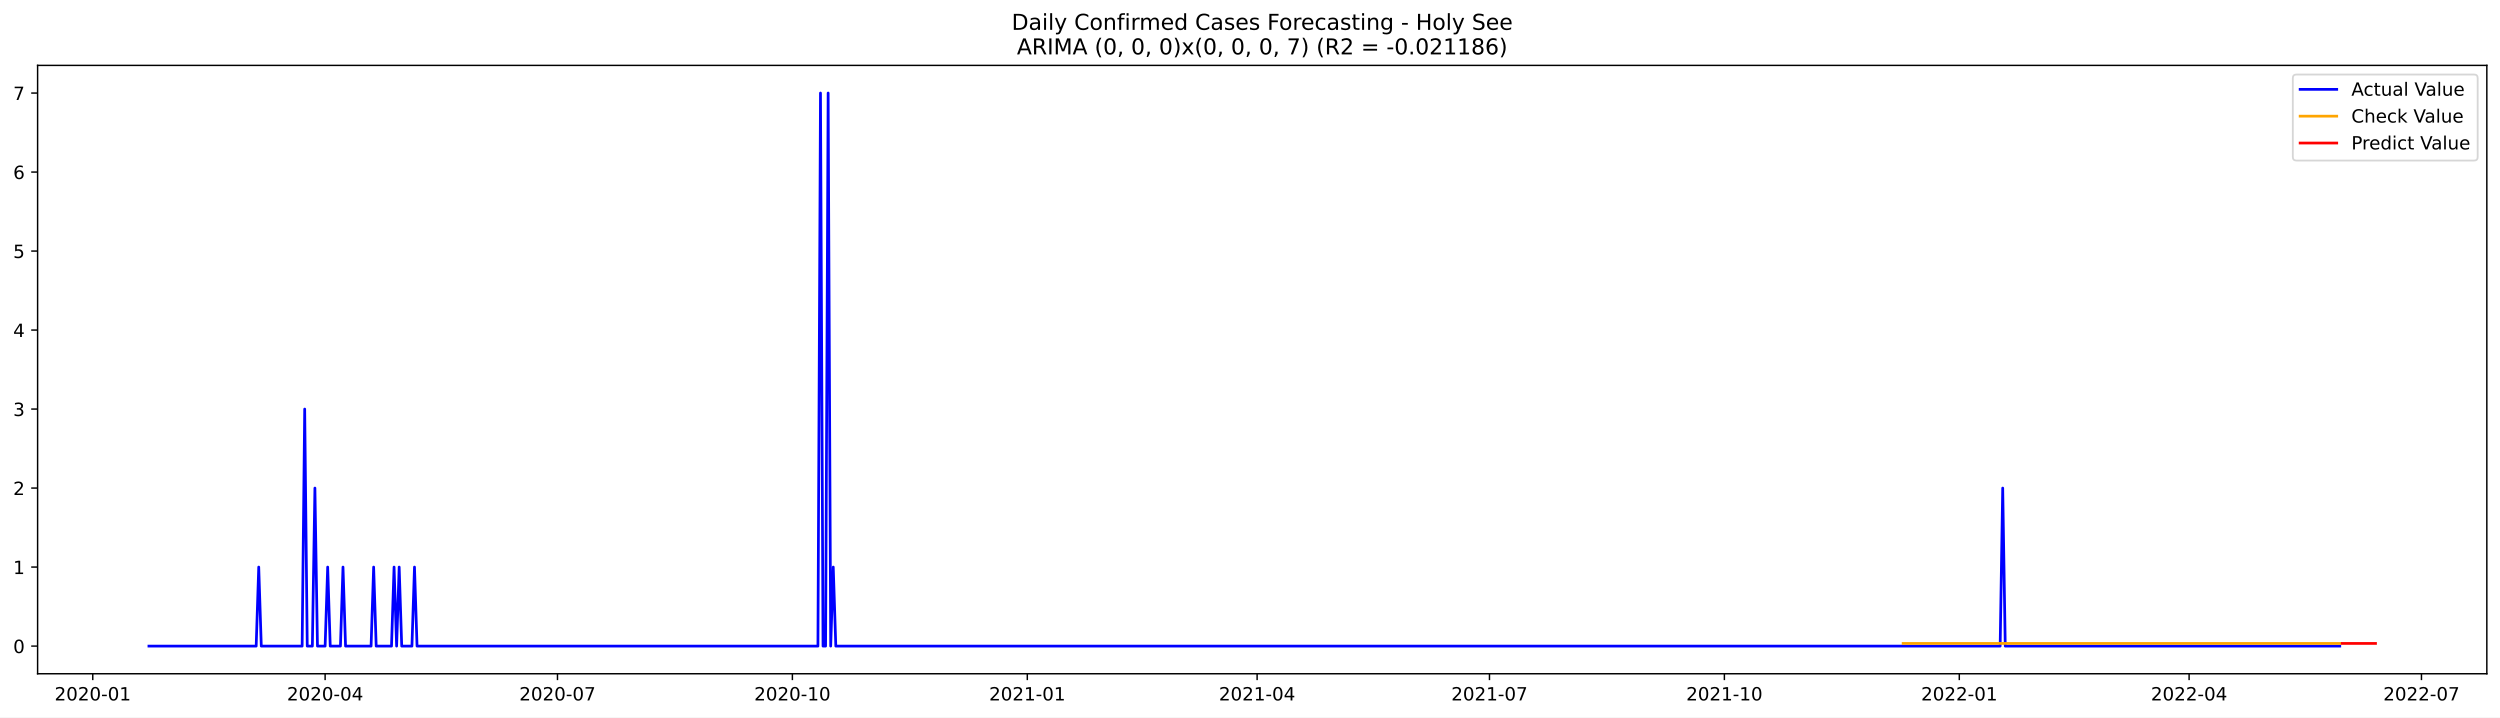
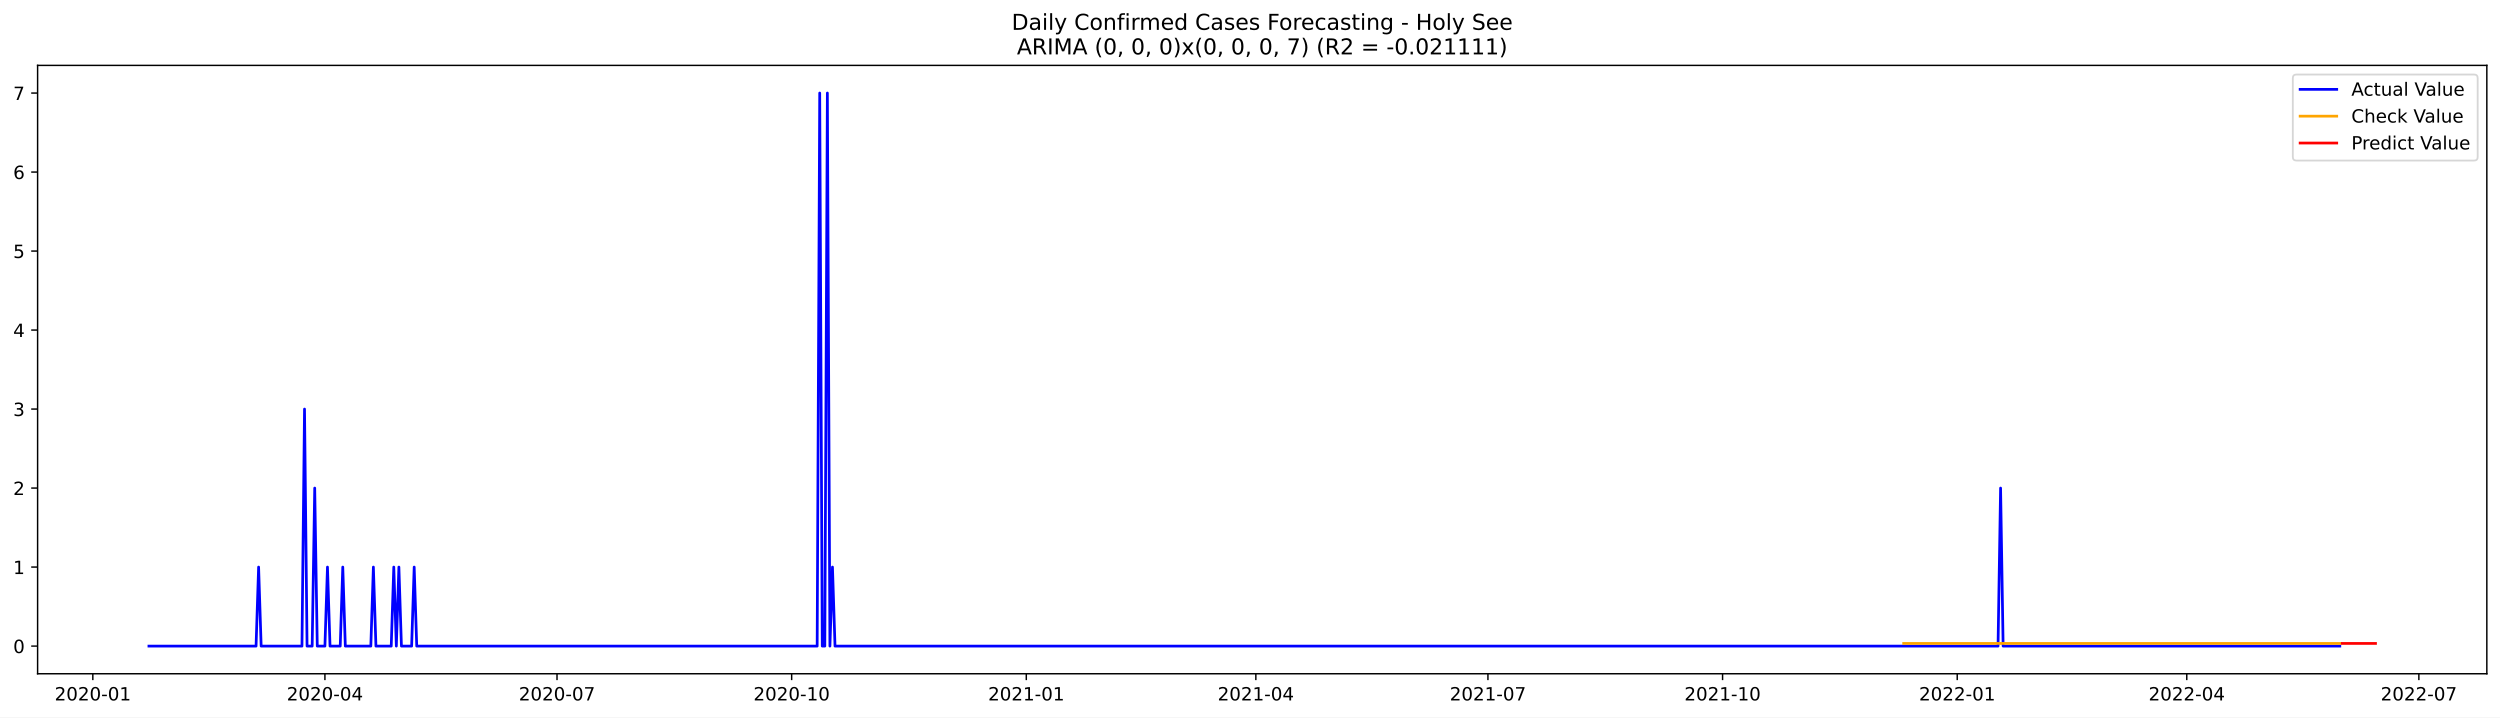
<svg xmlns="http://www.w3.org/2000/svg" xmlns:xlink="http://www.w3.org/1999/xlink" width="1366.963pt" height="392.274pt" viewBox="0 0 1366.963 392.274" version="1.1">
  <defs>
    <style type="text/css">*{stroke-linejoin: round; stroke-linecap: butt}</style>
  </defs>
  <g id="figure_1">
    <g id="patch_1">
      <path d="M 0 392.274  L 1366.963 392.274  L 1366.963 0  L 0 0  z " style="fill: #ffffff" />
    </g>
    <g id="axes_1">
      <g id="patch_2">
        <path d="M 20.562 368.396  L 1359.763 368.396  L 1359.763 35.755  L 20.562 35.755  z " style="fill: #ffffff" />
      </g>
      <g id="matplotlib.axis_1">
        <g id="xtick_1">
          <g id="line2d_1">
            <defs>
-               <path id="m43f6cb264f" d="M 0 0  L 0 3.5  " style="stroke: #000000; stroke-width: 0.8" />
+               <path id="mb735c3884f" d="M 0 0  L 0 3.5  " style="stroke: #000000; stroke-width: 0.8" />
            </defs>
            <g>
-               <use xlink:href="#m43f6cb264f" x="50.72" y="368.396" style="stroke: #000000; stroke-width: 0.8" />
+               <use xlink:href="#mb735c3884f" x="50.755" y="368.396" style="stroke: #000000; stroke-width: 0.8" />
            </g>
          </g>
          <g id="text_1">
-             <g transform="translate(29.82822 382.9939)scale(0.1 -0.1)">
+             <g transform="translate(29.86341 382.9939)scale(0.1 -0.1)">
              <defs>
                <path id="DejaVuSans-32" d="M 1228 531  L 3431 531  L 3431 0  L 469 0  L 469 531  Q 828 903 1448 1529  Q 2069 2156 2228 2338  Q 2531 2678 2651 2914  Q 2772 3150 2772 3378  Q 2772 3750 2511 3984  Q 2250 4219 1831 4219  Q 1534 4219 1204 4116  Q 875 4013 500 3803  L 500 4441  Q 881 4594 1212 4672  Q 1544 4750 1819 4750  Q 2544 4750 2975 4387  Q 3406 4025 3406 3419  Q 3406 3131 3298 2873  Q 3191 2616 2906 2266  Q 2828 2175 2409 1742  Q 1991 1309 1228 531  z " transform="scale(0.015625)" />
                <path id="DejaVuSans-30" d="M 2034 4250  Q 1547 4250 1301 3770  Q 1056 3291 1056 2328  Q 1056 1369 1301 889  Q 1547 409 2034 409  Q 2525 409 2770 889  Q 3016 1369 3016 2328  Q 3016 3291 2770 3770  Q 2525 4250 2034 4250  z M 2034 4750  Q 2819 4750 3233 4129  Q 3647 3509 3647 2328  Q 3647 1150 3233 529  Q 2819 -91 2034 -91  Q 1250 -91 836 529  Q 422 1150 422 2328  Q 422 3509 836 4129  Q 1250 4750 2034 4750  z " transform="scale(0.015625)" />
                <path id="DejaVuSans-2d" d="M 313 2009  L 1997 2009  L 1997 1497  L 313 1497  L 313 2009  z " transform="scale(0.015625)" />
                <path id="DejaVuSans-31" d="M 794 531  L 1825 531  L 1825 4091  L 703 3866  L 703 4441  L 1819 4666  L 2450 4666  L 2450 531  L 3481 531  L 3481 0  L 794 0  L 794 531  z " transform="scale(0.015625)" />
              </defs>
              <use xlink:href="#DejaVuSans-32" />
              <use xlink:href="#DejaVuSans-30" x="63.623" />
              <use xlink:href="#DejaVuSans-32" x="127.246" />
              <use xlink:href="#DejaVuSans-30" x="190.869" />
              <use xlink:href="#DejaVuSans-2d" x="254.492" />
              <use xlink:href="#DejaVuSans-30" x="290.576" />
              <use xlink:href="#DejaVuSans-31" x="354.199" />
            </g>
          </g>
        </g>
        <g id="xtick_2">
          <g id="line2d_2">
            <g>
-               <use xlink:href="#m43f6cb264f" x="177.771" y="368.396" style="stroke: #000000; stroke-width: 0.8" />
+               <use xlink:href="#mb735c3884f" x="177.66" y="368.396" style="stroke: #000000; stroke-width: 0.8" />
            </g>
          </g>
          <g id="text_2">
-             <g transform="translate(156.8791 382.9939)scale(0.1 -0.1)">
+             <g transform="translate(156.7688 382.9939)scale(0.1 -0.1)">
              <defs>
                <path id="DejaVuSans-34" d="M 2419 4116  L 825 1625  L 2419 1625  L 2419 4116  z M 2253 4666  L 3047 4666  L 3047 1625  L 3713 1625  L 3713 1100  L 3047 1100  L 3047 0  L 2419 0  L 2419 1100  L 313 1100  L 313 1709  L 2253 4666  z " transform="scale(0.015625)" />
              </defs>
              <use xlink:href="#DejaVuSans-32" />
              <use xlink:href="#DejaVuSans-30" x="63.623" />
              <use xlink:href="#DejaVuSans-32" x="127.246" />
              <use xlink:href="#DejaVuSans-30" x="190.869" />
              <use xlink:href="#DejaVuSans-2d" x="254.492" />
              <use xlink:href="#DejaVuSans-30" x="290.576" />
              <use xlink:href="#DejaVuSans-34" x="354.199" />
            </g>
          </g>
        </g>
        <g id="xtick_3">
          <g id="line2d_3">
            <g>
-               <use xlink:href="#m43f6cb264f" x="304.821" y="368.396" style="stroke: #000000; stroke-width: 0.8" />
+               <use xlink:href="#mb735c3884f" x="304.565" y="368.396" style="stroke: #000000; stroke-width: 0.8" />
            </g>
          </g>
          <g id="text_3">
-             <g transform="translate(283.93 382.9939)scale(0.1 -0.1)">
+             <g transform="translate(283.6741 382.9939)scale(0.1 -0.1)">
              <defs>
                <path id="DejaVuSans-37" d="M 525 4666  L 3525 4666  L 3525 4397  L 1831 0  L 1172 0  L 2766 4134  L 525 4134  L 525 4666  z " transform="scale(0.015625)" />
              </defs>
              <use xlink:href="#DejaVuSans-32" />
              <use xlink:href="#DejaVuSans-30" x="63.623" />
              <use xlink:href="#DejaVuSans-32" x="127.246" />
              <use xlink:href="#DejaVuSans-30" x="190.869" />
              <use xlink:href="#DejaVuSans-2d" x="254.492" />
              <use xlink:href="#DejaVuSans-30" x="290.576" />
              <use xlink:href="#DejaVuSans-37" x="354.199" />
            </g>
          </g>
        </g>
        <g id="xtick_4">
          <g id="line2d_4">
            <g>
-               <use xlink:href="#m43f6cb264f" x="433.268" y="368.396" style="stroke: #000000; stroke-width: 0.8" />
+               <use xlink:href="#mb735c3884f" x="432.865" y="368.396" style="stroke: #000000; stroke-width: 0.8" />
            </g>
          </g>
          <g id="text_4">
-             <g transform="translate(412.377 382.9939)scale(0.1 -0.1)">
+             <g transform="translate(411.974 382.9939)scale(0.1 -0.1)">
              <use xlink:href="#DejaVuSans-32" />
              <use xlink:href="#DejaVuSans-30" x="63.623" />
              <use xlink:href="#DejaVuSans-32" x="127.246" />
              <use xlink:href="#DejaVuSans-30" x="190.869" />
              <use xlink:href="#DejaVuSans-2d" x="254.492" />
              <use xlink:href="#DejaVuSans-31" x="290.576" />
              <use xlink:href="#DejaVuSans-30" x="354.199" />
            </g>
          </g>
        </g>
        <g id="xtick_5">
          <g id="line2d_5">
            <g>
-               <use xlink:href="#m43f6cb264f" x="561.715" y="368.396" style="stroke: #000000; stroke-width: 0.8" />
+               <use xlink:href="#mb735c3884f" x="561.165" y="368.396" style="stroke: #000000; stroke-width: 0.8" />
            </g>
          </g>
          <g id="text_5">
-             <g transform="translate(540.8241 382.9939)scale(0.1 -0.1)">
+             <g transform="translate(540.2739 382.9939)scale(0.1 -0.1)">
              <use xlink:href="#DejaVuSans-32" />
              <use xlink:href="#DejaVuSans-30" x="63.623" />
              <use xlink:href="#DejaVuSans-32" x="127.246" />
              <use xlink:href="#DejaVuSans-31" x="190.869" />
              <use xlink:href="#DejaVuSans-2d" x="254.492" />
              <use xlink:href="#DejaVuSans-30" x="290.576" />
              <use xlink:href="#DejaVuSans-31" x="354.199" />
            </g>
          </g>
        </g>
        <g id="xtick_6">
          <g id="line2d_6">
            <g>
-               <use xlink:href="#m43f6cb264f" x="687.37" y="368.396" style="stroke: #000000; stroke-width: 0.8" />
+               <use xlink:href="#mb735c3884f" x="686.676" y="368.396" style="stroke: #000000; stroke-width: 0.8" />
            </g>
          </g>
          <g id="text_6">
-             <g transform="translate(666.4788 382.9939)scale(0.1 -0.1)">
+             <g transform="translate(665.7847 382.9939)scale(0.1 -0.1)">
              <use xlink:href="#DejaVuSans-32" />
              <use xlink:href="#DejaVuSans-30" x="63.623" />
              <use xlink:href="#DejaVuSans-32" x="127.246" />
              <use xlink:href="#DejaVuSans-31" x="190.869" />
              <use xlink:href="#DejaVuSans-2d" x="254.492" />
              <use xlink:href="#DejaVuSans-30" x="290.576" />
              <use xlink:href="#DejaVuSans-34" x="354.199" />
            </g>
          </g>
        </g>
        <g id="xtick_7">
          <g id="line2d_7">
            <g>
-               <use xlink:href="#m43f6cb264f" x="814.421" y="368.396" style="stroke: #000000; stroke-width: 0.8" />
+               <use xlink:href="#mb735c3884f" x="813.581" y="368.396" style="stroke: #000000; stroke-width: 0.8" />
            </g>
          </g>
          <g id="text_7">
-             <g transform="translate(793.5296 382.9939)scale(0.1 -0.1)">
+             <g transform="translate(792.69 382.9939)scale(0.1 -0.1)">
              <use xlink:href="#DejaVuSans-32" />
              <use xlink:href="#DejaVuSans-30" x="63.623" />
              <use xlink:href="#DejaVuSans-32" x="127.246" />
              <use xlink:href="#DejaVuSans-31" x="190.869" />
              <use xlink:href="#DejaVuSans-2d" x="254.492" />
              <use xlink:href="#DejaVuSans-30" x="290.576" />
              <use xlink:href="#DejaVuSans-37" x="354.199" />
            </g>
          </g>
        </g>
        <g id="xtick_8">
          <g id="line2d_8">
            <g>
-               <use xlink:href="#m43f6cb264f" x="942.868" y="368.396" style="stroke: #000000; stroke-width: 0.8" />
+               <use xlink:href="#mb735c3884f" x="941.881" y="368.396" style="stroke: #000000; stroke-width: 0.8" />
            </g>
          </g>
          <g id="text_8">
-             <g transform="translate(921.9767 382.9939)scale(0.1 -0.1)">
+             <g transform="translate(920.9899 382.9939)scale(0.1 -0.1)">
              <use xlink:href="#DejaVuSans-32" />
              <use xlink:href="#DejaVuSans-30" x="63.623" />
              <use xlink:href="#DejaVuSans-32" x="127.246" />
              <use xlink:href="#DejaVuSans-31" x="190.869" />
              <use xlink:href="#DejaVuSans-2d" x="254.492" />
              <use xlink:href="#DejaVuSans-31" x="290.576" />
              <use xlink:href="#DejaVuSans-30" x="354.199" />
            </g>
          </g>
        </g>
        <g id="xtick_9">
          <g id="line2d_9">
            <g>
-               <use xlink:href="#m43f6cb264f" x="1071.315" y="368.396" style="stroke: #000000; stroke-width: 0.8" />
+               <use xlink:href="#mb735c3884f" x="1070.181" y="368.396" style="stroke: #000000; stroke-width: 0.8" />
            </g>
          </g>
          <g id="text_9">
-             <g transform="translate(1050.424 382.9939)scale(0.1 -0.1)">
+             <g transform="translate(1049.29 382.9939)scale(0.1 -0.1)">
              <use xlink:href="#DejaVuSans-32" />
              <use xlink:href="#DejaVuSans-30" x="63.623" />
              <use xlink:href="#DejaVuSans-32" x="127.246" />
              <use xlink:href="#DejaVuSans-32" x="190.869" />
              <use xlink:href="#DejaVuSans-2d" x="254.492" />
              <use xlink:href="#DejaVuSans-30" x="290.576" />
              <use xlink:href="#DejaVuSans-31" x="354.199" />
            </g>
          </g>
        </g>
        <g id="xtick_10">
          <g id="line2d_10">
            <g>
-               <use xlink:href="#m43f6cb264f" x="1196.97" y="368.396" style="stroke: #000000; stroke-width: 0.8" />
+               <use xlink:href="#mb735c3884f" x="1195.692" y="368.396" style="stroke: #000000; stroke-width: 0.8" />
            </g>
          </g>
          <g id="text_10">
-             <g transform="translate(1176.078 382.9939)scale(0.1 -0.1)">
+             <g transform="translate(1174.801 382.9939)scale(0.1 -0.1)">
              <use xlink:href="#DejaVuSans-32" />
              <use xlink:href="#DejaVuSans-30" x="63.623" />
              <use xlink:href="#DejaVuSans-32" x="127.246" />
              <use xlink:href="#DejaVuSans-32" x="190.869" />
              <use xlink:href="#DejaVuSans-2d" x="254.492" />
              <use xlink:href="#DejaVuSans-30" x="290.576" />
              <use xlink:href="#DejaVuSans-34" x="354.199" />
            </g>
          </g>
        </g>
        <g id="xtick_11">
          <g id="line2d_11">
            <g>
-               <use xlink:href="#m43f6cb264f" x="1324.021" y="368.396" style="stroke: #000000; stroke-width: 0.8" />
+               <use xlink:href="#mb735c3884f" x="1322.597" y="368.396" style="stroke: #000000; stroke-width: 0.8" />
            </g>
          </g>
          <g id="text_11">
-             <g transform="translate(1303.129 382.9939)scale(0.1 -0.1)">
+             <g transform="translate(1301.706 382.9939)scale(0.1 -0.1)">
              <use xlink:href="#DejaVuSans-32" />
              <use xlink:href="#DejaVuSans-30" x="63.623" />
              <use xlink:href="#DejaVuSans-32" x="127.246" />
              <use xlink:href="#DejaVuSans-32" x="190.869" />
              <use xlink:href="#DejaVuSans-2d" x="254.492" />
              <use xlink:href="#DejaVuSans-30" x="290.576" />
              <use xlink:href="#DejaVuSans-37" x="354.199" />
            </g>
          </g>
        </g>
      </g>
      <g id="matplotlib.axis_2">
        <g id="ytick_1">
          <g id="line2d_12">
            <defs>
-               <path id="mbb309acbaf" d="M 0 0  L -3.5 0  " style="stroke: #000000; stroke-width: 0.8" />
+               <path id="meb25f30df7" d="M 0 0  L -3.5 0  " style="stroke: #000000; stroke-width: 0.8" />
            </defs>
            <g>
-               <use xlink:href="#mbb309acbaf" x="20.562" y="353.276" style="stroke: #000000; stroke-width: 0.8" />
+               <use xlink:href="#meb25f30df7" x="20.562" y="353.276" style="stroke: #000000; stroke-width: 0.8" />
            </g>
          </g>
          <g id="text_12">
            <g transform="translate(7.2 357.0747)scale(0.1 -0.1)">
              <use xlink:href="#DejaVuSans-30" />
            </g>
          </g>
        </g>
        <g id="ytick_2">
          <g id="line2d_13">
            <g>
-               <use xlink:href="#mbb309acbaf" x="20.562" y="310.075" style="stroke: #000000; stroke-width: 0.8" />
+               <use xlink:href="#meb25f30df7" x="20.562" y="310.075" style="stroke: #000000; stroke-width: 0.8" />
            </g>
          </g>
          <g id="text_13">
            <g transform="translate(7.2 313.8747)scale(0.1 -0.1)">
              <use xlink:href="#DejaVuSans-31" />
            </g>
          </g>
        </g>
        <g id="ytick_3">
          <g id="line2d_14">
            <g>
-               <use xlink:href="#mbb309acbaf" x="20.562" y="266.875" style="stroke: #000000; stroke-width: 0.8" />
+               <use xlink:href="#meb25f30df7" x="20.562" y="266.875" style="stroke: #000000; stroke-width: 0.8" />
            </g>
          </g>
          <g id="text_14">
            <g transform="translate(7.2 270.6747)scale(0.1 -0.1)">
              <use xlink:href="#DejaVuSans-32" />
            </g>
          </g>
        </g>
        <g id="ytick_4">
          <g id="line2d_15">
            <g>
-               <use xlink:href="#mbb309acbaf" x="20.562" y="223.675" style="stroke: #000000; stroke-width: 0.8" />
+               <use xlink:href="#meb25f30df7" x="20.562" y="223.675" style="stroke: #000000; stroke-width: 0.8" />
            </g>
          </g>
          <g id="text_15">
            <g transform="translate(7.2 227.4747)scale(0.1 -0.1)">
              <defs>
                <path id="DejaVuSans-33" d="M 2597 2516  Q 3050 2419 3304 2112  Q 3559 1806 3559 1356  Q 3559 666 3084 287  Q 2609 -91 1734 -91  Q 1441 -91 1130 -33  Q 819 25 488 141  L 488 750  Q 750 597 1062 519  Q 1375 441 1716 441  Q 2309 441 2620 675  Q 2931 909 2931 1356  Q 2931 1769 2642 2001  Q 2353 2234 1838 2234  L 1294 2234  L 1294 2753  L 1863 2753  Q 2328 2753 2575 2939  Q 2822 3125 2822 3475  Q 2822 3834 2567 4026  Q 2313 4219 1838 4219  Q 1578 4219 1281 4162  Q 984 4106 628 3988  L 628 4550  Q 988 4650 1302 4700  Q 1616 4750 1894 4750  Q 2613 4750 3031 4423  Q 3450 4097 3450 3541  Q 3450 3153 3228 2886  Q 3006 2619 2597 2516  z " transform="scale(0.015625)" />
              </defs>
              <use xlink:href="#DejaVuSans-33" />
            </g>
          </g>
        </g>
        <g id="ytick_5">
          <g id="line2d_16">
            <g>
-               <use xlink:href="#mbb309acbaf" x="20.562" y="180.476" style="stroke: #000000; stroke-width: 0.8" />
+               <use xlink:href="#meb25f30df7" x="20.562" y="180.476" style="stroke: #000000; stroke-width: 0.8" />
            </g>
          </g>
          <g id="text_16">
            <g transform="translate(7.2 184.2747)scale(0.1 -0.1)">
              <use xlink:href="#DejaVuSans-34" />
            </g>
          </g>
        </g>
        <g id="ytick_6">
          <g id="line2d_17">
            <g>
-               <use xlink:href="#mbb309acbaf" x="20.562" y="137.275" style="stroke: #000000; stroke-width: 0.8" />
+               <use xlink:href="#meb25f30df7" x="20.562" y="137.275" style="stroke: #000000; stroke-width: 0.8" />
            </g>
          </g>
          <g id="text_17">
            <g transform="translate(7.2 141.0747)scale(0.1 -0.1)">
              <defs>
                <path id="DejaVuSans-35" d="M 691 4666  L 3169 4666  L 3169 4134  L 1269 4134  L 1269 2991  Q 1406 3038 1543 3061  Q 1681 3084 1819 3084  Q 2600 3084 3056 2656  Q 3513 2228 3513 1497  Q 3513 744 3044 326  Q 2575 -91 1722 -91  Q 1428 -91 1123 -41  Q 819 9 494 109  L 494 744  Q 775 591 1075 516  Q 1375 441 1709 441  Q 2250 441 2565 725  Q 2881 1009 2881 1497  Q 2881 1984 2565 2268  Q 2250 2553 1709 2553  Q 1456 2553 1204 2497  Q 953 2441 691 2322  L 691 4666  z " transform="scale(0.015625)" />
              </defs>
              <use xlink:href="#DejaVuSans-35" />
            </g>
          </g>
        </g>
        <g id="ytick_7">
          <g id="line2d_18">
            <g>
-               <use xlink:href="#mbb309acbaf" x="20.562" y="94.076" style="stroke: #000000; stroke-width: 0.8" />
+               <use xlink:href="#meb25f30df7" x="20.562" y="94.076" style="stroke: #000000; stroke-width: 0.8" />
            </g>
          </g>
          <g id="text_18">
            <g transform="translate(7.2 97.87472)scale(0.1 -0.1)">
              <defs>
                <path id="DejaVuSans-36" d="M 2113 2584  Q 1688 2584 1439 2293  Q 1191 2003 1191 1497  Q 1191 994 1439 701  Q 1688 409 2113 409  Q 2538 409 2786 701  Q 3034 994 3034 1497  Q 3034 2003 2786 2293  Q 2538 2584 2113 2584  z M 3366 4563  L 3366 3988  Q 3128 4100 2886 4159  Q 2644 4219 2406 4219  Q 1781 4219 1451 3797  Q 1122 3375 1075 2522  Q 1259 2794 1537 2939  Q 1816 3084 2150 3084  Q 2853 3084 3261 2657  Q 3669 2231 3669 1497  Q 3669 778 3244 343  Q 2819 -91 2113 -91  Q 1303 -91 875 529  Q 447 1150 447 2328  Q 447 3434 972 4092  Q 1497 4750 2381 4750  Q 2619 4750 2861 4703  Q 3103 4656 3366 4563  z " transform="scale(0.015625)" />
              </defs>
              <use xlink:href="#DejaVuSans-36" />
            </g>
          </g>
        </g>
        <g id="ytick_8">
          <g id="line2d_19">
            <g>
-               <use xlink:href="#mbb309acbaf" x="20.562" y="50.876" style="stroke: #000000; stroke-width: 0.8" />
+               <use xlink:href="#meb25f30df7" x="20.562" y="50.876" style="stroke: #000000; stroke-width: 0.8" />
            </g>
          </g>
          <g id="text_19">
            <g transform="translate(7.2 54.67472)scale(0.1 -0.1)">
              <use xlink:href="#DejaVuSans-37" />
            </g>
          </g>
        </g>
      </g>
      <g id="line2d_20">
-         <path d="M 81.435 353.276  L 140.074 353.276  L 141.47 310.075  L 142.866 353.276  L 165.205 353.276  L 166.601 223.675  L 167.997 353.276  L 170.79 353.276  L 172.186 266.875  L 173.582 353.276  L 177.771 353.276  L 179.167 310.075  L 180.563 353.276  L 186.147 353.276  L 187.544 310.075  L 188.94 353.276  L 202.901 353.276  L 204.298 310.075  L 205.694 353.276  L 214.071 353.276  L 215.467 310.075  L 216.863 353.276  L 218.259 310.075  L 219.655 353.276  L 225.24 353.276  L 226.636 310.075  L 228.032 353.276  L 447.23 353.276  L 448.626 50.876  L 450.022 353.276  L 451.419 353.276  L 452.815 50.876  L 454.211 353.276  L 455.607 310.075  L 457.003 353.276  L 1093.654 353.276  L 1095.05 266.875  L 1096.446 353.276  L 1279.343 353.276  L 1279.343 353.276  " clip-path="url(#p68efd28b3b)" style="fill: none; stroke: #0000ff; stroke-width: 1.5; stroke-linecap: square" />
+         <path d="M 81.435 353.276  L 140.007 353.276  L 141.401 310.075  L 142.796 353.276  L 165.109 353.276  L 166.504 223.675  L 167.898 353.276  L 170.687 353.276  L 172.082 266.875  L 173.476 353.276  L 177.66 353.276  L 179.055 310.075  L 180.449 353.276  L 186.028 353.276  L 187.422 310.075  L 188.817 353.276  L 202.762 353.276  L 204.157 310.075  L 205.551 353.276  L 213.919 353.276  L 215.313 310.075  L 216.708 353.276  L 218.103 310.075  L 219.497 353.276  L 225.075 353.276  L 226.47 310.075  L 227.864 353.276  L 446.811 353.276  L 448.206 50.876  L 449.6 353.276  L 450.995 353.276  L 452.389 50.876  L 453.784 353.276  L 455.178 310.075  L 456.573 353.276  L 1092.494 353.276  L 1093.889 266.875  L 1095.283 353.276  L 1279.366 353.276  L 1279.366 353.276  " clip-path="url(#p77daec57fd)" style="fill: none; stroke: #0000ff; stroke-width: 1.5; stroke-linecap: square" />
      </g>
      <g id="line2d_21">
-         <path d="M 1040.6 351.817  L 1279.343 351.817  L 1279.343 351.817  " clip-path="url(#p68efd28b3b)" style="fill: none; stroke: #ffa500; stroke-width: 1.5; stroke-linecap: square" />
+         <path d="M 1040.895 351.819  L 1279.366 351.819  L 1279.366 351.819  " clip-path="url(#p77daec57fd)" style="fill: none; stroke: #ffa500; stroke-width: 1.5; stroke-linecap: square" />
      </g>
      <g id="line2d_22">
-         <path d="M 1280.74 351.817  L 1282.136 351.817  L 1283.532 351.817  L 1284.928 351.817  L 1286.324 351.817  L 1287.72 351.817  L 1289.117 351.817  L 1290.513 351.817  L 1291.909 351.817  L 1293.305 351.817  L 1294.701 351.817  L 1296.097 351.817  L 1297.494 351.817  L 1298.89 351.817  " clip-path="url(#p68efd28b3b)" style="fill: none; stroke: #ff0000; stroke-width: 1.5; stroke-linecap: square" />
+         <path d="M 1280.76 351.819  L 1282.155 351.819  L 1283.55 351.819  L 1284.944 351.819  L 1286.339 351.819  L 1287.733 351.819  L 1289.128 351.819  L 1290.522 351.819  L 1291.917 351.819  L 1293.312 351.819  L 1294.706 351.819  L 1296.101 351.819  L 1297.495 351.819  L 1298.89 351.819  " clip-path="url(#p77daec57fd)" style="fill: none; stroke: #ff0000; stroke-width: 1.5; stroke-linecap: square" />
      </g>
      <g id="patch_3">
        <path d="M 20.562 368.396  L 20.562 35.755  " style="fill: none; stroke: #000000; stroke-width: 0.8; stroke-linejoin: miter; stroke-linecap: square" />
      </g>
      <g id="patch_4">
        <path d="M 1359.763 368.396  L 1359.763 35.755  " style="fill: none; stroke: #000000; stroke-width: 0.8; stroke-linejoin: miter; stroke-linecap: square" />
      </g>
      <g id="patch_5">
        <path d="M 20.562 368.396  L 1359.763 368.396  " style="fill: none; stroke: #000000; stroke-width: 0.8; stroke-linejoin: miter; stroke-linecap: square" />
      </g>
      <g id="patch_6">
        <path d="M 20.562 35.755  L 1359.763 35.755  " style="fill: none; stroke: #000000; stroke-width: 0.8; stroke-linejoin: miter; stroke-linecap: square" />
      </g>
      <g id="text_20">
        <g transform="translate(553.1609 16.31812)scale(0.12 -0.12)">
          <defs>
            <path id="DejaVuSans-44" d="M 1259 4147  L 1259 519  L 2022 519  Q 2988 519 3436 956  Q 3884 1394 3884 2338  Q 3884 3275 3436 3711  Q 2988 4147 2022 4147  L 1259 4147  z M 628 4666  L 1925 4666  Q 3281 4666 3915 4102  Q 4550 3538 4550 2338  Q 4550 1131 3912 565  Q 3275 0 1925 0  L 628 0  L 628 4666  z " transform="scale(0.015625)" />
            <path id="DejaVuSans-61" d="M 2194 1759  Q 1497 1759 1228 1600  Q 959 1441 959 1056  Q 959 750 1161 570  Q 1363 391 1709 391  Q 2188 391 2477 730  Q 2766 1069 2766 1631  L 2766 1759  L 2194 1759  z M 3341 1997  L 3341 0  L 2766 0  L 2766 531  Q 2569 213 2275 61  Q 1981 -91 1556 -91  Q 1019 -91 701 211  Q 384 513 384 1019  Q 384 1609 779 1909  Q 1175 2209 1959 2209  L 2766 2209  L 2766 2266  Q 2766 2663 2505 2880  Q 2244 3097 1772 3097  Q 1472 3097 1187 3025  Q 903 2953 641 2809  L 641 3341  Q 956 3463 1253 3523  Q 1550 3584 1831 3584  Q 2591 3584 2966 3190  Q 3341 2797 3341 1997  z " transform="scale(0.015625)" />
            <path id="DejaVuSans-69" d="M 603 3500  L 1178 3500  L 1178 0  L 603 0  L 603 3500  z M 603 4863  L 1178 4863  L 1178 4134  L 603 4134  L 603 4863  z " transform="scale(0.015625)" />
            <path id="DejaVuSans-6c" d="M 603 4863  L 1178 4863  L 1178 0  L 603 0  L 603 4863  z " transform="scale(0.015625)" />
            <path id="DejaVuSans-79" d="M 2059 -325  Q 1816 -950 1584 -1140  Q 1353 -1331 966 -1331  L 506 -1331  L 506 -850  L 844 -850  Q 1081 -850 1212 -737  Q 1344 -625 1503 -206  L 1606 56  L 191 3500  L 800 3500  L 1894 763  L 2988 3500  L 3597 3500  L 2059 -325  z " transform="scale(0.015625)" />
            <path id="DejaVuSans-20" transform="scale(0.015625)" />
            <path id="DejaVuSans-43" d="M 4122 4306  L 4122 3641  Q 3803 3938 3442 4084  Q 3081 4231 2675 4231  Q 1875 4231 1450 3742  Q 1025 3253 1025 2328  Q 1025 1406 1450 917  Q 1875 428 2675 428  Q 3081 428 3442 575  Q 3803 722 4122 1019  L 4122 359  Q 3791 134 3420 21  Q 3050 -91 2638 -91  Q 1578 -91 968 557  Q 359 1206 359 2328  Q 359 3453 968 4101  Q 1578 4750 2638 4750  Q 3056 4750 3426 4639  Q 3797 4528 4122 4306  z " transform="scale(0.015625)" />
            <path id="DejaVuSans-6f" d="M 1959 3097  Q 1497 3097 1228 2736  Q 959 2375 959 1747  Q 959 1119 1226 758  Q 1494 397 1959 397  Q 2419 397 2687 759  Q 2956 1122 2956 1747  Q 2956 2369 2687 2733  Q 2419 3097 1959 3097  z M 1959 3584  Q 2709 3584 3137 3096  Q 3566 2609 3566 1747  Q 3566 888 3137 398  Q 2709 -91 1959 -91  Q 1206 -91 779 398  Q 353 888 353 1747  Q 353 2609 779 3096  Q 1206 3584 1959 3584  z " transform="scale(0.015625)" />
            <path id="DejaVuSans-6e" d="M 3513 2113  L 3513 0  L 2938 0  L 2938 2094  Q 2938 2591 2744 2837  Q 2550 3084 2163 3084  Q 1697 3084 1428 2787  Q 1159 2491 1159 1978  L 1159 0  L 581 0  L 581 3500  L 1159 3500  L 1159 2956  Q 1366 3272 1645 3428  Q 1925 3584 2291 3584  Q 2894 3584 3203 3211  Q 3513 2838 3513 2113  z " transform="scale(0.015625)" />
            <path id="DejaVuSans-66" d="M 2375 4863  L 2375 4384  L 1825 4384  Q 1516 4384 1395 4259  Q 1275 4134 1275 3809  L 1275 3500  L 2222 3500  L 2222 3053  L 1275 3053  L 1275 0  L 697 0  L 697 3053  L 147 3053  L 147 3500  L 697 3500  L 697 3744  Q 697 4328 969 4595  Q 1241 4863 1831 4863  L 2375 4863  z " transform="scale(0.015625)" />
            <path id="DejaVuSans-72" d="M 2631 2963  Q 2534 3019 2420 3045  Q 2306 3072 2169 3072  Q 1681 3072 1420 2755  Q 1159 2438 1159 1844  L 1159 0  L 581 0  L 581 3500  L 1159 3500  L 1159 2956  Q 1341 3275 1631 3429  Q 1922 3584 2338 3584  Q 2397 3584 2469 3576  Q 2541 3569 2628 3553  L 2631 2963  z " transform="scale(0.015625)" />
            <path id="DejaVuSans-6d" d="M 3328 2828  Q 3544 3216 3844 3400  Q 4144 3584 4550 3584  Q 5097 3584 5394 3201  Q 5691 2819 5691 2113  L 5691 0  L 5113 0  L 5113 2094  Q 5113 2597 4934 2840  Q 4756 3084 4391 3084  Q 3944 3084 3684 2787  Q 3425 2491 3425 1978  L 3425 0  L 2847 0  L 2847 2094  Q 2847 2600 2669 2842  Q 2491 3084 2119 3084  Q 1678 3084 1418 2786  Q 1159 2488 1159 1978  L 1159 0  L 581 0  L 581 3500  L 1159 3500  L 1159 2956  Q 1356 3278 1631 3431  Q 1906 3584 2284 3584  Q 2666 3584 2933 3390  Q 3200 3197 3328 2828  z " transform="scale(0.015625)" />
            <path id="DejaVuSans-65" d="M 3597 1894  L 3597 1613  L 953 1613  Q 991 1019 1311 708  Q 1631 397 2203 397  Q 2534 397 2845 478  Q 3156 559 3463 722  L 3463 178  Q 3153 47 2828 -22  Q 2503 -91 2169 -91  Q 1331 -91 842 396  Q 353 884 353 1716  Q 353 2575 817 3079  Q 1281 3584 2069 3584  Q 2775 3584 3186 3129  Q 3597 2675 3597 1894  z M 3022 2063  Q 3016 2534 2758 2815  Q 2500 3097 2075 3097  Q 1594 3097 1305 2825  Q 1016 2553 972 2059  L 3022 2063  z " transform="scale(0.015625)" />
            <path id="DejaVuSans-64" d="M 2906 2969  L 2906 4863  L 3481 4863  L 3481 0  L 2906 0  L 2906 525  Q 2725 213 2448 61  Q 2172 -91 1784 -91  Q 1150 -91 751 415  Q 353 922 353 1747  Q 353 2572 751 3078  Q 1150 3584 1784 3584  Q 2172 3584 2448 3432  Q 2725 3281 2906 2969  z M 947 1747  Q 947 1113 1208 752  Q 1469 391 1925 391  Q 2381 391 2643 752  Q 2906 1113 2906 1747  Q 2906 2381 2643 2742  Q 2381 3103 1925 3103  Q 1469 3103 1208 2742  Q 947 2381 947 1747  z " transform="scale(0.015625)" />
            <path id="DejaVuSans-73" d="M 2834 3397  L 2834 2853  Q 2591 2978 2328 3040  Q 2066 3103 1784 3103  Q 1356 3103 1142 2972  Q 928 2841 928 2578  Q 928 2378 1081 2264  Q 1234 2150 1697 2047  L 1894 2003  Q 2506 1872 2764 1633  Q 3022 1394 3022 966  Q 3022 478 2636 193  Q 2250 -91 1575 -91  Q 1294 -91 989 -36  Q 684 19 347 128  L 347 722  Q 666 556 975 473  Q 1284 391 1588 391  Q 1994 391 2212 530  Q 2431 669 2431 922  Q 2431 1156 2273 1281  Q 2116 1406 1581 1522  L 1381 1569  Q 847 1681 609 1914  Q 372 2147 372 2553  Q 372 3047 722 3315  Q 1072 3584 1716 3584  Q 2034 3584 2315 3537  Q 2597 3491 2834 3397  z " transform="scale(0.015625)" />
            <path id="DejaVuSans-46" d="M 628 4666  L 3309 4666  L 3309 4134  L 1259 4134  L 1259 2759  L 3109 2759  L 3109 2228  L 1259 2228  L 1259 0  L 628 0  L 628 4666  z " transform="scale(0.015625)" />
            <path id="DejaVuSans-63" d="M 3122 3366  L 3122 2828  Q 2878 2963 2633 3030  Q 2388 3097 2138 3097  Q 1578 3097 1268 2742  Q 959 2388 959 1747  Q 959 1106 1268 751  Q 1578 397 2138 397  Q 2388 397 2633 464  Q 2878 531 3122 666  L 3122 134  Q 2881 22 2623 -34  Q 2366 -91 2075 -91  Q 1284 -91 818 406  Q 353 903 353 1747  Q 353 2603 823 3093  Q 1294 3584 2113 3584  Q 2378 3584 2631 3529  Q 2884 3475 3122 3366  z " transform="scale(0.015625)" />
            <path id="DejaVuSans-74" d="M 1172 4494  L 1172 3500  L 2356 3500  L 2356 3053  L 1172 3053  L 1172 1153  Q 1172 725 1289 603  Q 1406 481 1766 481  L 2356 481  L 2356 0  L 1766 0  Q 1100 0 847 248  Q 594 497 594 1153  L 594 3053  L 172 3053  L 172 3500  L 594 3500  L 594 4494  L 1172 4494  z " transform="scale(0.015625)" />
            <path id="DejaVuSans-67" d="M 2906 1791  Q 2906 2416 2648 2759  Q 2391 3103 1925 3103  Q 1463 3103 1205 2759  Q 947 2416 947 1791  Q 947 1169 1205 825  Q 1463 481 1925 481  Q 2391 481 2648 825  Q 2906 1169 2906 1791  z M 3481 434  Q 3481 -459 3084 -895  Q 2688 -1331 1869 -1331  Q 1566 -1331 1297 -1286  Q 1028 -1241 775 -1147  L 775 -588  Q 1028 -725 1275 -790  Q 1522 -856 1778 -856  Q 2344 -856 2625 -561  Q 2906 -266 2906 331  L 2906 616  Q 2728 306 2450 153  Q 2172 0 1784 0  Q 1141 0 747 490  Q 353 981 353 1791  Q 353 2603 747 3093  Q 1141 3584 1784 3584  Q 2172 3584 2450 3431  Q 2728 3278 2906 2969  L 2906 3500  L 3481 3500  L 3481 434  z " transform="scale(0.015625)" />
            <path id="DejaVuSans-48" d="M 628 4666  L 1259 4666  L 1259 2753  L 3553 2753  L 3553 4666  L 4184 4666  L 4184 0  L 3553 0  L 3553 2222  L 1259 2222  L 1259 0  L 628 0  L 628 4666  z " transform="scale(0.015625)" />
            <path id="DejaVuSans-53" d="M 3425 4513  L 3425 3897  Q 3066 4069 2747 4153  Q 2428 4238 2131 4238  Q 1616 4238 1336 4038  Q 1056 3838 1056 3469  Q 1056 3159 1242 3001  Q 1428 2844 1947 2747  L 2328 2669  Q 3034 2534 3370 2195  Q 3706 1856 3706 1288  Q 3706 609 3251 259  Q 2797 -91 1919 -91  Q 1588 -91 1214 -16  Q 841 59 441 206  L 441 856  Q 825 641 1194 531  Q 1563 422 1919 422  Q 2459 422 2753 634  Q 3047 847 3047 1241  Q 3047 1584 2836 1778  Q 2625 1972 2144 2069  L 1759 2144  Q 1053 2284 737 2584  Q 422 2884 422 3419  Q 422 4038 858 4394  Q 1294 4750 2059 4750  Q 2388 4750 2728 4690  Q 3069 4631 3425 4513  z " transform="scale(0.015625)" />
          </defs>
          <use xlink:href="#DejaVuSans-44" />
          <use xlink:href="#DejaVuSans-61" x="77.002" />
          <use xlink:href="#DejaVuSans-69" x="138.281" />
          <use xlink:href="#DejaVuSans-6c" x="166.064" />
          <use xlink:href="#DejaVuSans-79" x="193.848" />
          <use xlink:href="#DejaVuSans-20" x="253.027" />
          <use xlink:href="#DejaVuSans-43" x="284.814" />
          <use xlink:href="#DejaVuSans-6f" x="354.639" />
          <use xlink:href="#DejaVuSans-6e" x="415.82" />
          <use xlink:href="#DejaVuSans-66" x="479.199" />
          <use xlink:href="#DejaVuSans-69" x="514.404" />
          <use xlink:href="#DejaVuSans-72" x="542.188" />
          <use xlink:href="#DejaVuSans-6d" x="581.551" />
          <use xlink:href="#DejaVuSans-65" x="678.963" />
          <use xlink:href="#DejaVuSans-64" x="740.486" />
          <use xlink:href="#DejaVuSans-20" x="803.963" />
          <use xlink:href="#DejaVuSans-43" x="835.75" />
          <use xlink:href="#DejaVuSans-61" x="905.574" />
          <use xlink:href="#DejaVuSans-73" x="966.854" />
          <use xlink:href="#DejaVuSans-65" x="1018.953" />
          <use xlink:href="#DejaVuSans-73" x="1080.477" />
          <use xlink:href="#DejaVuSans-20" x="1132.576" />
          <use xlink:href="#DejaVuSans-46" x="1164.363" />
          <use xlink:href="#DejaVuSans-6f" x="1218.258" />
          <use xlink:href="#DejaVuSans-72" x="1279.439" />
          <use xlink:href="#DejaVuSans-65" x="1318.303" />
          <use xlink:href="#DejaVuSans-63" x="1379.826" />
          <use xlink:href="#DejaVuSans-61" x="1434.807" />
          <use xlink:href="#DejaVuSans-73" x="1496.086" />
          <use xlink:href="#DejaVuSans-74" x="1548.186" />
          <use xlink:href="#DejaVuSans-69" x="1587.395" />
          <use xlink:href="#DejaVuSans-6e" x="1615.178" />
          <use xlink:href="#DejaVuSans-67" x="1678.557" />
          <use xlink:href="#DejaVuSans-20" x="1742.033" />
          <use xlink:href="#DejaVuSans-2d" x="1773.82" />
          <use xlink:href="#DejaVuSans-20" x="1809.904" />
          <use xlink:href="#DejaVuSans-48" x="1841.691" />
          <use xlink:href="#DejaVuSans-6f" x="1916.887" />
          <use xlink:href="#DejaVuSans-6c" x="1978.068" />
          <use xlink:href="#DejaVuSans-79" x="2005.852" />
          <use xlink:href="#DejaVuSans-20" x="2065.031" />
          <use xlink:href="#DejaVuSans-53" x="2096.818" />
          <use xlink:href="#DejaVuSans-65" x="2160.295" />
          <use xlink:href="#DejaVuSans-65" x="2221.818" />
        </g>
        <g transform="translate(556.0137 29.7555)scale(0.12 -0.12)">
          <defs>
            <path id="DejaVuSans-41" d="M 2188 4044  L 1331 1722  L 3047 1722  L 2188 4044  z M 1831 4666  L 2547 4666  L 4325 0  L 3669 0  L 3244 1197  L 1141 1197  L 716 0  L 50 0  L 1831 4666  z " transform="scale(0.015625)" />
            <path id="DejaVuSans-52" d="M 2841 2188  Q 3044 2119 3236 1894  Q 3428 1669 3622 1275  L 4263 0  L 3584 0  L 2988 1197  Q 2756 1666 2539 1819  Q 2322 1972 1947 1972  L 1259 1972  L 1259 0  L 628 0  L 628 4666  L 2053 4666  Q 2853 4666 3247 4331  Q 3641 3997 3641 3322  Q 3641 2881 3436 2590  Q 3231 2300 2841 2188  z M 1259 4147  L 1259 2491  L 2053 2491  Q 2509 2491 2742 2702  Q 2975 2913 2975 3322  Q 2975 3731 2742 3939  Q 2509 4147 2053 4147  L 1259 4147  z " transform="scale(0.015625)" />
            <path id="DejaVuSans-49" d="M 628 4666  L 1259 4666  L 1259 0  L 628 0  L 628 4666  z " transform="scale(0.015625)" />
            <path id="DejaVuSans-4d" d="M 628 4666  L 1569 4666  L 2759 1491  L 3956 4666  L 4897 4666  L 4897 0  L 4281 0  L 4281 4097  L 3078 897  L 2444 897  L 1241 4097  L 1241 0  L 628 0  L 628 4666  z " transform="scale(0.015625)" />
            <path id="DejaVuSans-28" d="M 1984 4856  Q 1566 4138 1362 3434  Q 1159 2731 1159 2009  Q 1159 1288 1364 580  Q 1569 -128 1984 -844  L 1484 -844  Q 1016 -109 783 600  Q 550 1309 550 2009  Q 550 2706 781 3412  Q 1013 4119 1484 4856  L 1984 4856  z " transform="scale(0.015625)" />
            <path id="DejaVuSans-2c" d="M 750 794  L 1409 794  L 1409 256  L 897 -744  L 494 -744  L 750 256  L 750 794  z " transform="scale(0.015625)" />
            <path id="DejaVuSans-29" d="M 513 4856  L 1013 4856  Q 1481 4119 1714 3412  Q 1947 2706 1947 2009  Q 1947 1309 1714 600  Q 1481 -109 1013 -844  L 513 -844  Q 928 -128 1133 580  Q 1338 1288 1338 2009  Q 1338 2731 1133 3434  Q 928 4138 513 4856  z " transform="scale(0.015625)" />
            <path id="DejaVuSans-78" d="M 3513 3500  L 2247 1797  L 3578 0  L 2900 0  L 1881 1375  L 863 0  L 184 0  L 1544 1831  L 300 3500  L 978 3500  L 1906 2253  L 2834 3500  L 3513 3500  z " transform="scale(0.015625)" />
            <path id="DejaVuSans-3d" d="M 678 2906  L 4684 2906  L 4684 2381  L 678 2381  L 678 2906  z M 678 1631  L 4684 1631  L 4684 1100  L 678 1100  L 678 1631  z " transform="scale(0.015625)" />
            <path id="DejaVuSans-2e" d="M 684 794  L 1344 794  L 1344 0  L 684 0  L 684 794  z " transform="scale(0.015625)" />
-             <path id="DejaVuSans-38" d="M 2034 2216  Q 1584 2216 1326 1975  Q 1069 1734 1069 1313  Q 1069 891 1326 650  Q 1584 409 2034 409  Q 2484 409 2743 651  Q 3003 894 3003 1313  Q 3003 1734 2745 1975  Q 2488 2216 2034 2216  z M 1403 2484  Q 997 2584 770 2862  Q 544 3141 544 3541  Q 544 4100 942 4425  Q 1341 4750 2034 4750  Q 2731 4750 3128 4425  Q 3525 4100 3525 3541  Q 3525 3141 3298 2862  Q 3072 2584 2669 2484  Q 3125 2378 3379 2068  Q 3634 1759 3634 1313  Q 3634 634 3220 271  Q 2806 -91 2034 -91  Q 1263 -91 848 271  Q 434 634 434 1313  Q 434 1759 690 2068  Q 947 2378 1403 2484  z M 1172 3481  Q 1172 3119 1398 2916  Q 1625 2713 2034 2713  Q 2441 2713 2670 2916  Q 2900 3119 2900 3481  Q 2900 3844 2670 4047  Q 2441 4250 2034 4250  Q 1625 4250 1398 4047  Q 1172 3844 1172 3481  z " transform="scale(0.015625)" />
          </defs>
          <use xlink:href="#DejaVuSans-41" />
          <use xlink:href="#DejaVuSans-52" x="68.408" />
          <use xlink:href="#DejaVuSans-49" x="137.891" />
          <use xlink:href="#DejaVuSans-4d" x="167.383" />
          <use xlink:href="#DejaVuSans-41" x="253.662" />
          <use xlink:href="#DejaVuSans-20" x="322.07" />
          <use xlink:href="#DejaVuSans-28" x="353.857" />
          <use xlink:href="#DejaVuSans-30" x="392.871" />
          <use xlink:href="#DejaVuSans-2c" x="456.494" />
          <use xlink:href="#DejaVuSans-20" x="488.281" />
          <use xlink:href="#DejaVuSans-30" x="520.068" />
          <use xlink:href="#DejaVuSans-2c" x="583.691" />
          <use xlink:href="#DejaVuSans-20" x="615.479" />
          <use xlink:href="#DejaVuSans-30" x="647.266" />
          <use xlink:href="#DejaVuSans-29" x="710.889" />
          <use xlink:href="#DejaVuSans-78" x="749.902" />
          <use xlink:href="#DejaVuSans-28" x="809.082" />
          <use xlink:href="#DejaVuSans-30" x="848.096" />
          <use xlink:href="#DejaVuSans-2c" x="911.719" />
          <use xlink:href="#DejaVuSans-20" x="943.506" />
          <use xlink:href="#DejaVuSans-30" x="975.293" />
          <use xlink:href="#DejaVuSans-2c" x="1038.916" />
          <use xlink:href="#DejaVuSans-20" x="1070.703" />
          <use xlink:href="#DejaVuSans-30" x="1102.49" />
          <use xlink:href="#DejaVuSans-2c" x="1166.113" />
          <use xlink:href="#DejaVuSans-20" x="1197.9" />
          <use xlink:href="#DejaVuSans-37" x="1229.688" />
          <use xlink:href="#DejaVuSans-29" x="1293.311" />
          <use xlink:href="#DejaVuSans-20" x="1332.324" />
          <use xlink:href="#DejaVuSans-28" x="1364.111" />
          <use xlink:href="#DejaVuSans-52" x="1403.125" />
          <use xlink:href="#DejaVuSans-32" x="1472.607" />
          <use xlink:href="#DejaVuSans-20" x="1536.23" />
          <use xlink:href="#DejaVuSans-3d" x="1568.018" />
          <use xlink:href="#DejaVuSans-20" x="1651.807" />
          <use xlink:href="#DejaVuSans-2d" x="1683.594" />
          <use xlink:href="#DejaVuSans-30" x="1719.678" />
          <use xlink:href="#DejaVuSans-2e" x="1783.301" />
          <use xlink:href="#DejaVuSans-30" x="1815.088" />
          <use xlink:href="#DejaVuSans-32" x="1878.711" />
          <use xlink:href="#DejaVuSans-31" x="1942.334" />
          <use xlink:href="#DejaVuSans-31" x="2005.957" />
-           <use xlink:href="#DejaVuSans-38" x="2069.58" />
-           <use xlink:href="#DejaVuSans-36" x="2133.203" />
+           <use xlink:href="#DejaVuSans-31" x="2069.58" />
+           <use xlink:href="#DejaVuSans-31" x="2133.203" />
          <use xlink:href="#DejaVuSans-29" x="2196.826" />
        </g>
      </g>
      <g id="legend_1">
        <g id="patch_7">
          <path d="M 1255.683 87.79  L 1352.763 87.79  Q 1354.763 87.79 1354.763 85.79  L 1354.763 42.755  Q 1354.763 40.755 1352.763 40.755  L 1255.683 40.755  Q 1253.683 40.755 1253.683 42.755  L 1253.683 85.79  Q 1253.683 87.79 1255.683 87.79  z " style="fill: #ffffff; opacity: 0.8; stroke: #cccccc; stroke-linejoin: miter" />
        </g>
        <g id="line2d_23">
          <path d="M 1257.683 48.854  L 1267.683 48.854  L 1277.683 48.854  " style="fill: none; stroke: #0000ff; stroke-width: 1.5; stroke-linecap: square" />
        </g>
        <g id="text_21">
          <g transform="translate(1285.683 52.35394)scale(0.1 -0.1)">
            <defs>
              <path id="DejaVuSans-75" d="M 544 1381  L 544 3500  L 1119 3500  L 1119 1403  Q 1119 906 1312 657  Q 1506 409 1894 409  Q 2359 409 2629 706  Q 2900 1003 2900 1516  L 2900 3500  L 3475 3500  L 3475 0  L 2900 0  L 2900 538  Q 2691 219 2414 64  Q 2138 -91 1772 -91  Q 1169 -91 856 284  Q 544 659 544 1381  z M 1991 3584  L 1991 3584  z " transform="scale(0.015625)" />
              <path id="DejaVuSans-56" d="M 1831 0  L 50 4666  L 709 4666  L 2188 738  L 3669 4666  L 4325 4666  L 2547 0  L 1831 0  z " transform="scale(0.015625)" />
            </defs>
            <use xlink:href="#DejaVuSans-41" />
            <use xlink:href="#DejaVuSans-63" x="66.658" />
            <use xlink:href="#DejaVuSans-74" x="121.639" />
            <use xlink:href="#DejaVuSans-75" x="160.848" />
            <use xlink:href="#DejaVuSans-61" x="224.227" />
            <use xlink:href="#DejaVuSans-6c" x="285.506" />
            <use xlink:href="#DejaVuSans-20" x="313.289" />
            <use xlink:href="#DejaVuSans-56" x="345.076" />
            <use xlink:href="#DejaVuSans-61" x="405.734" />
            <use xlink:href="#DejaVuSans-6c" x="467.014" />
            <use xlink:href="#DejaVuSans-75" x="494.797" />
            <use xlink:href="#DejaVuSans-65" x="558.176" />
          </g>
        </g>
        <g id="line2d_24">
          <path d="M 1257.683 63.532  L 1267.683 63.532  L 1277.683 63.532  " style="fill: none; stroke: #ffa500; stroke-width: 1.5; stroke-linecap: square" />
        </g>
        <g id="text_22">
          <g transform="translate(1285.683 67.03206)scale(0.1 -0.1)">
            <defs>
              <path id="DejaVuSans-68" d="M 3513 2113  L 3513 0  L 2938 0  L 2938 2094  Q 2938 2591 2744 2837  Q 2550 3084 2163 3084  Q 1697 3084 1428 2787  Q 1159 2491 1159 1978  L 1159 0  L 581 0  L 581 4863  L 1159 4863  L 1159 2956  Q 1366 3272 1645 3428  Q 1925 3584 2291 3584  Q 2894 3584 3203 3211  Q 3513 2838 3513 2113  z " transform="scale(0.015625)" />
              <path id="DejaVuSans-6b" d="M 581 4863  L 1159 4863  L 1159 1991  L 2875 3500  L 3609 3500  L 1753 1863  L 3688 0  L 2938 0  L 1159 1709  L 1159 0  L 581 0  L 581 4863  z " transform="scale(0.015625)" />
            </defs>
            <use xlink:href="#DejaVuSans-43" />
            <use xlink:href="#DejaVuSans-68" x="69.824" />
            <use xlink:href="#DejaVuSans-65" x="133.203" />
            <use xlink:href="#DejaVuSans-63" x="194.727" />
            <use xlink:href="#DejaVuSans-6b" x="249.707" />
            <use xlink:href="#DejaVuSans-20" x="307.617" />
            <use xlink:href="#DejaVuSans-56" x="339.404" />
            <use xlink:href="#DejaVuSans-61" x="400.062" />
            <use xlink:href="#DejaVuSans-6c" x="461.342" />
            <use xlink:href="#DejaVuSans-75" x="489.125" />
            <use xlink:href="#DejaVuSans-65" x="552.504" />
          </g>
        </g>
        <g id="line2d_25">
          <path d="M 1257.683 78.21  L 1267.683 78.21  L 1277.683 78.21  " style="fill: none; stroke: #ff0000; stroke-width: 1.5; stroke-linecap: square" />
        </g>
        <g id="text_23">
          <g transform="translate(1285.683 81.71019)scale(0.1 -0.1)">
            <defs>
              <path id="DejaVuSans-50" d="M 1259 4147  L 1259 2394  L 2053 2394  Q 2494 2394 2734 2622  Q 2975 2850 2975 3272  Q 2975 3691 2734 3919  Q 2494 4147 2053 4147  L 1259 4147  z M 628 4666  L 2053 4666  Q 2838 4666 3239 4311  Q 3641 3956 3641 3272  Q 3641 2581 3239 2228  Q 2838 1875 2053 1875  L 1259 1875  L 1259 0  L 628 0  L 628 4666  z " transform="scale(0.015625)" />
            </defs>
            <use xlink:href="#DejaVuSans-50" />
            <use xlink:href="#DejaVuSans-72" x="58.553" />
            <use xlink:href="#DejaVuSans-65" x="97.416" />
            <use xlink:href="#DejaVuSans-64" x="158.939" />
            <use xlink:href="#DejaVuSans-69" x="222.416" />
            <use xlink:href="#DejaVuSans-63" x="250.199" />
            <use xlink:href="#DejaVuSans-74" x="305.18" />
            <use xlink:href="#DejaVuSans-20" x="344.389" />
            <use xlink:href="#DejaVuSans-56" x="376.176" />
            <use xlink:href="#DejaVuSans-61" x="436.834" />
            <use xlink:href="#DejaVuSans-6c" x="498.113" />
            <use xlink:href="#DejaVuSans-75" x="525.896" />
            <use xlink:href="#DejaVuSans-65" x="589.275" />
          </g>
        </g>
      </g>
    </g>
  </g>
  <defs>
-     <clipPath id="p68efd28b3b">
+     <clipPath id="p77daec57fd">
      <rect x="20.562" y="35.755" width="1339.2" height="332.64" />
    </clipPath>
  </defs>
</svg>
